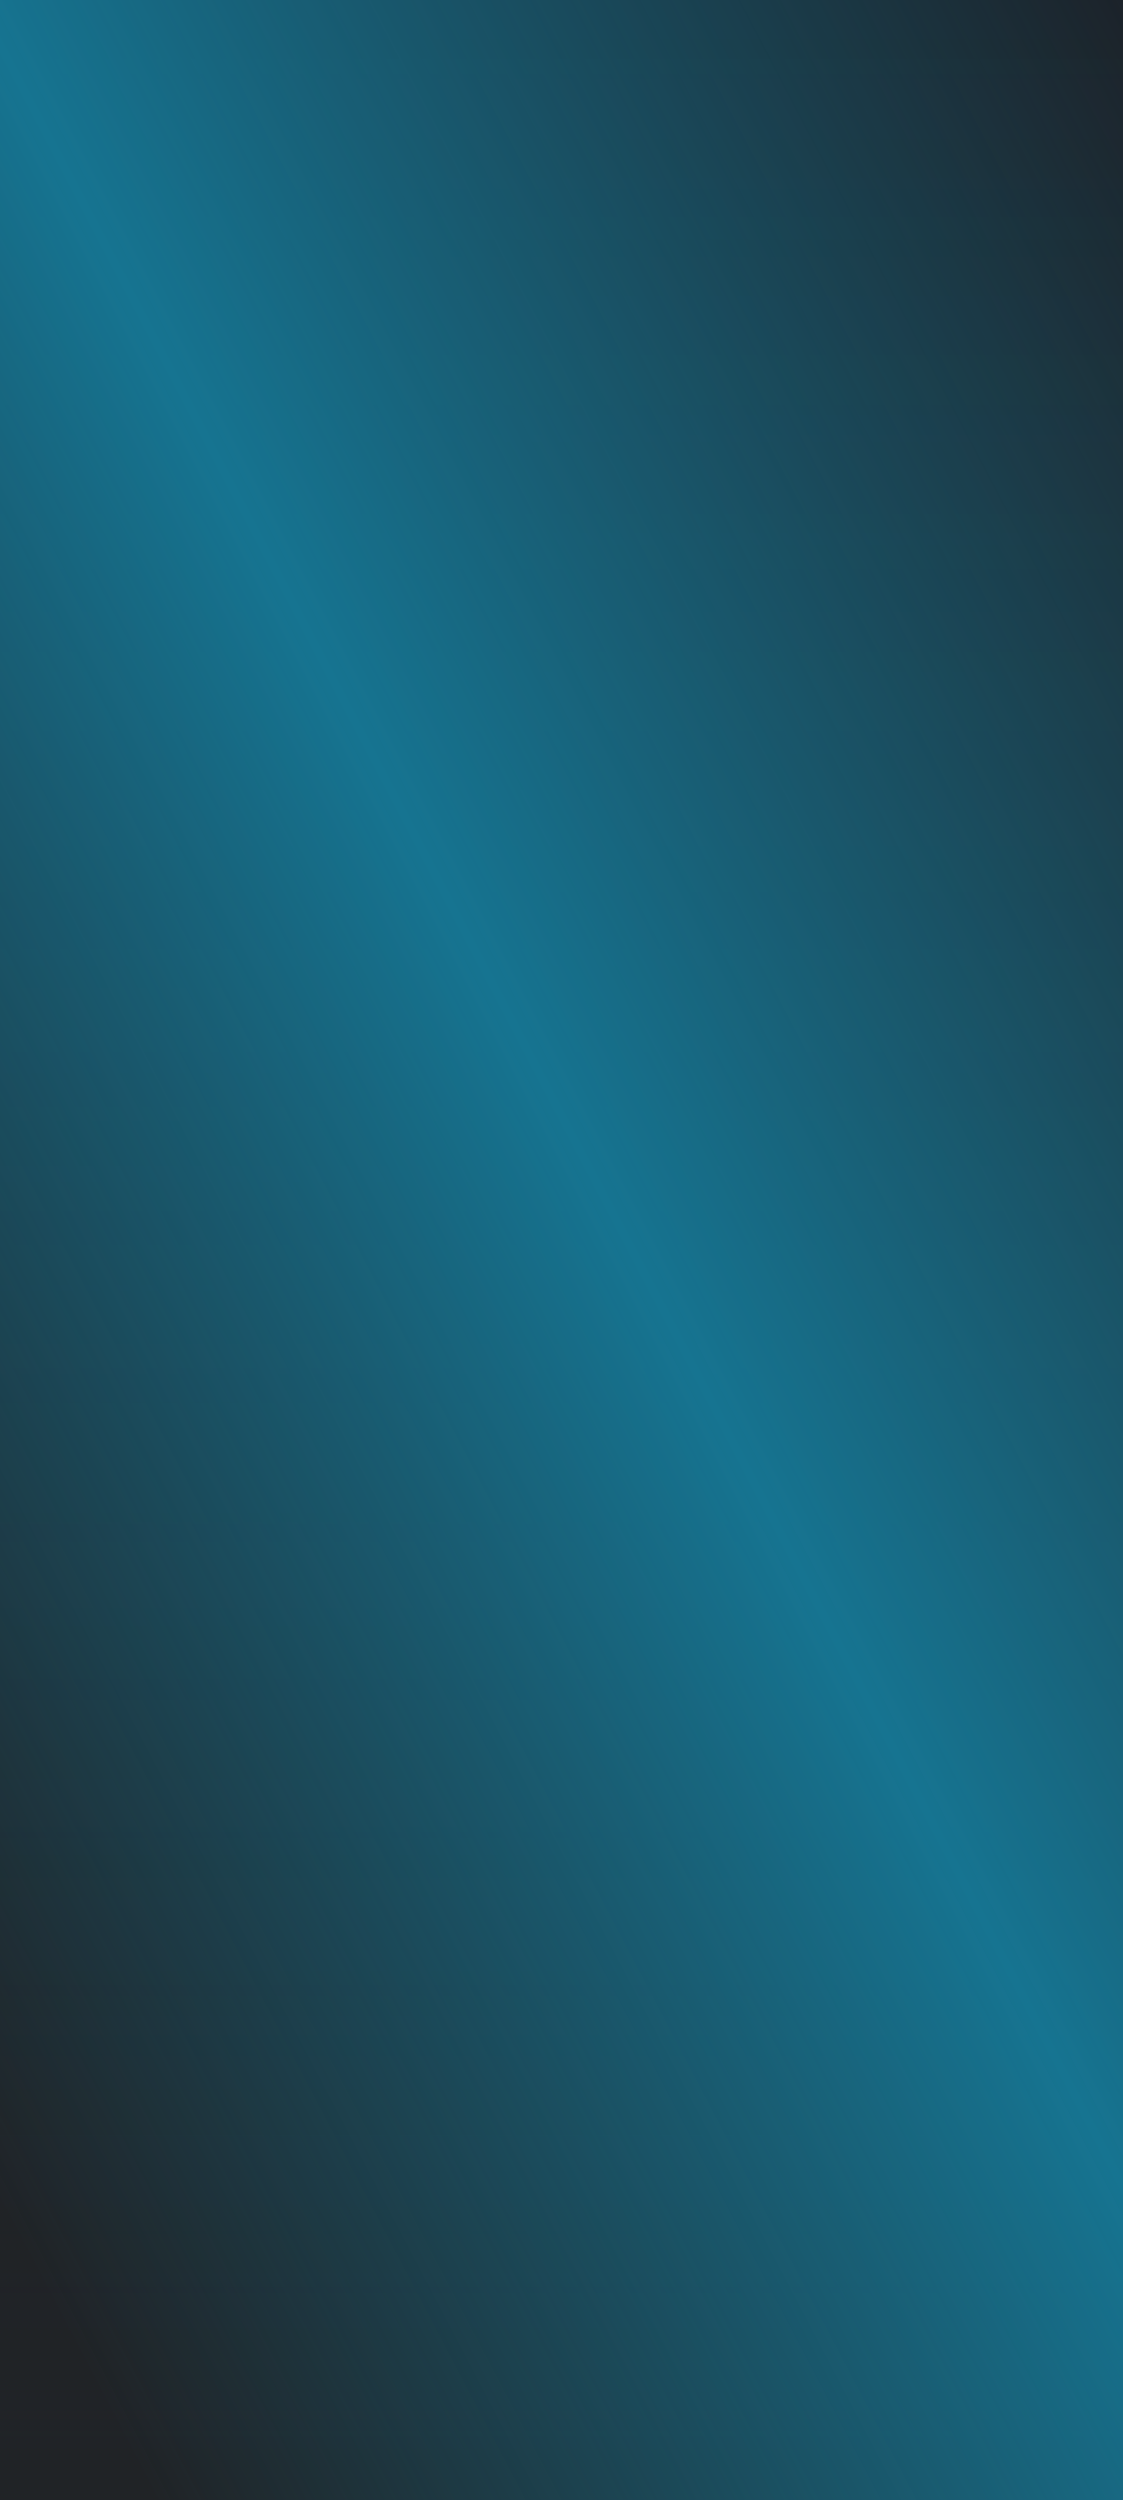
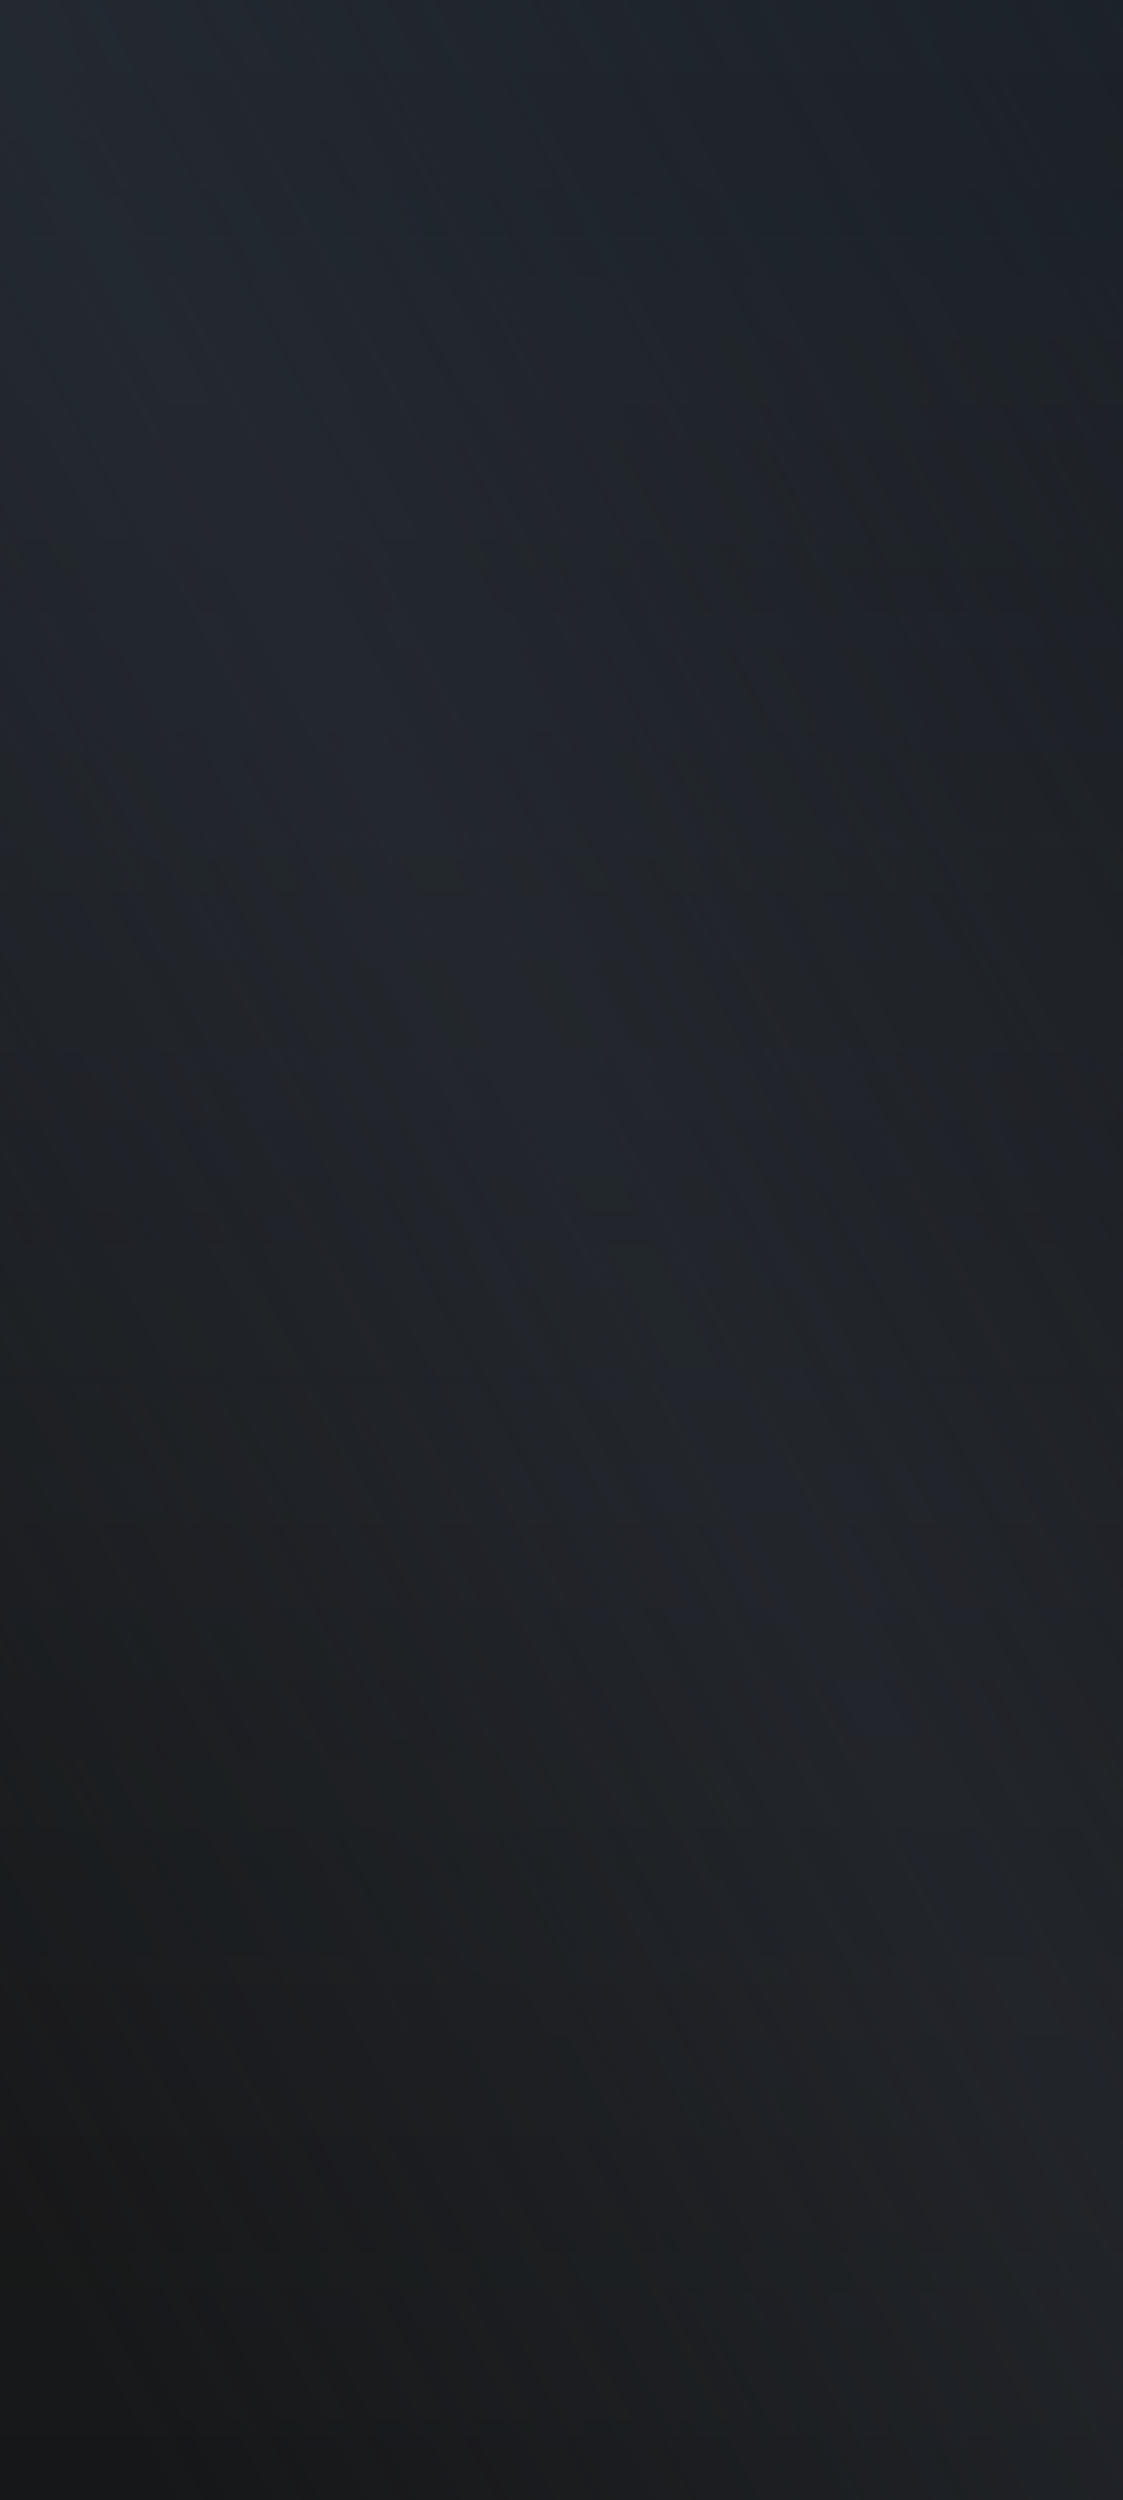
<svg xmlns="http://www.w3.org/2000/svg" width="1344" height="2992" viewBox="0 0 1344 2992" fill="none">
-   <rect width="1344" height="2992" fill="#1C2229" />
+   <rect width="1344" height="2992" fill="#090A0C" />
  <rect width="1344" height="2992" fill="url(#paint1_linear_14_57)" />
  <rect width="1344" height="2992" fill="url(#paint0_linear_14_57)" />
  <defs>
    <linearGradient id="paint0_linear_14_57" x1="1" y1="0" x2="0.145" y2="1" gradientUnits="objectBoundingBox">
-       <stop offset="0" stop-color="#167491" stop-opacity="0" />
-       <stop offset="0.505" stop-color="#167491" />
-       <stop offset="1" stop-color="#167491" stop-opacity="0" />
+       <stop offset="0" stop-color="#2B3039" stop-opacity="0" />
+       <stop offset="0.505" stop-color="#2B3039" stop-opacity="0.5" />
+       <stop offset="1" stop-color="#2B3039" stop-opacity="0" />
    </linearGradient>
    <linearGradient id="paint1_linear_14_57" x1="0.5" y1="0" x2="0.5" y2="1" gradientUnits="objectBoundingBox">
      <stop offset="0" stop-color="#1C2229" />
      <stop offset="1" stop-color="#242424" stop-opacity="0.5" />
    </linearGradient>
  </defs>
</svg>
